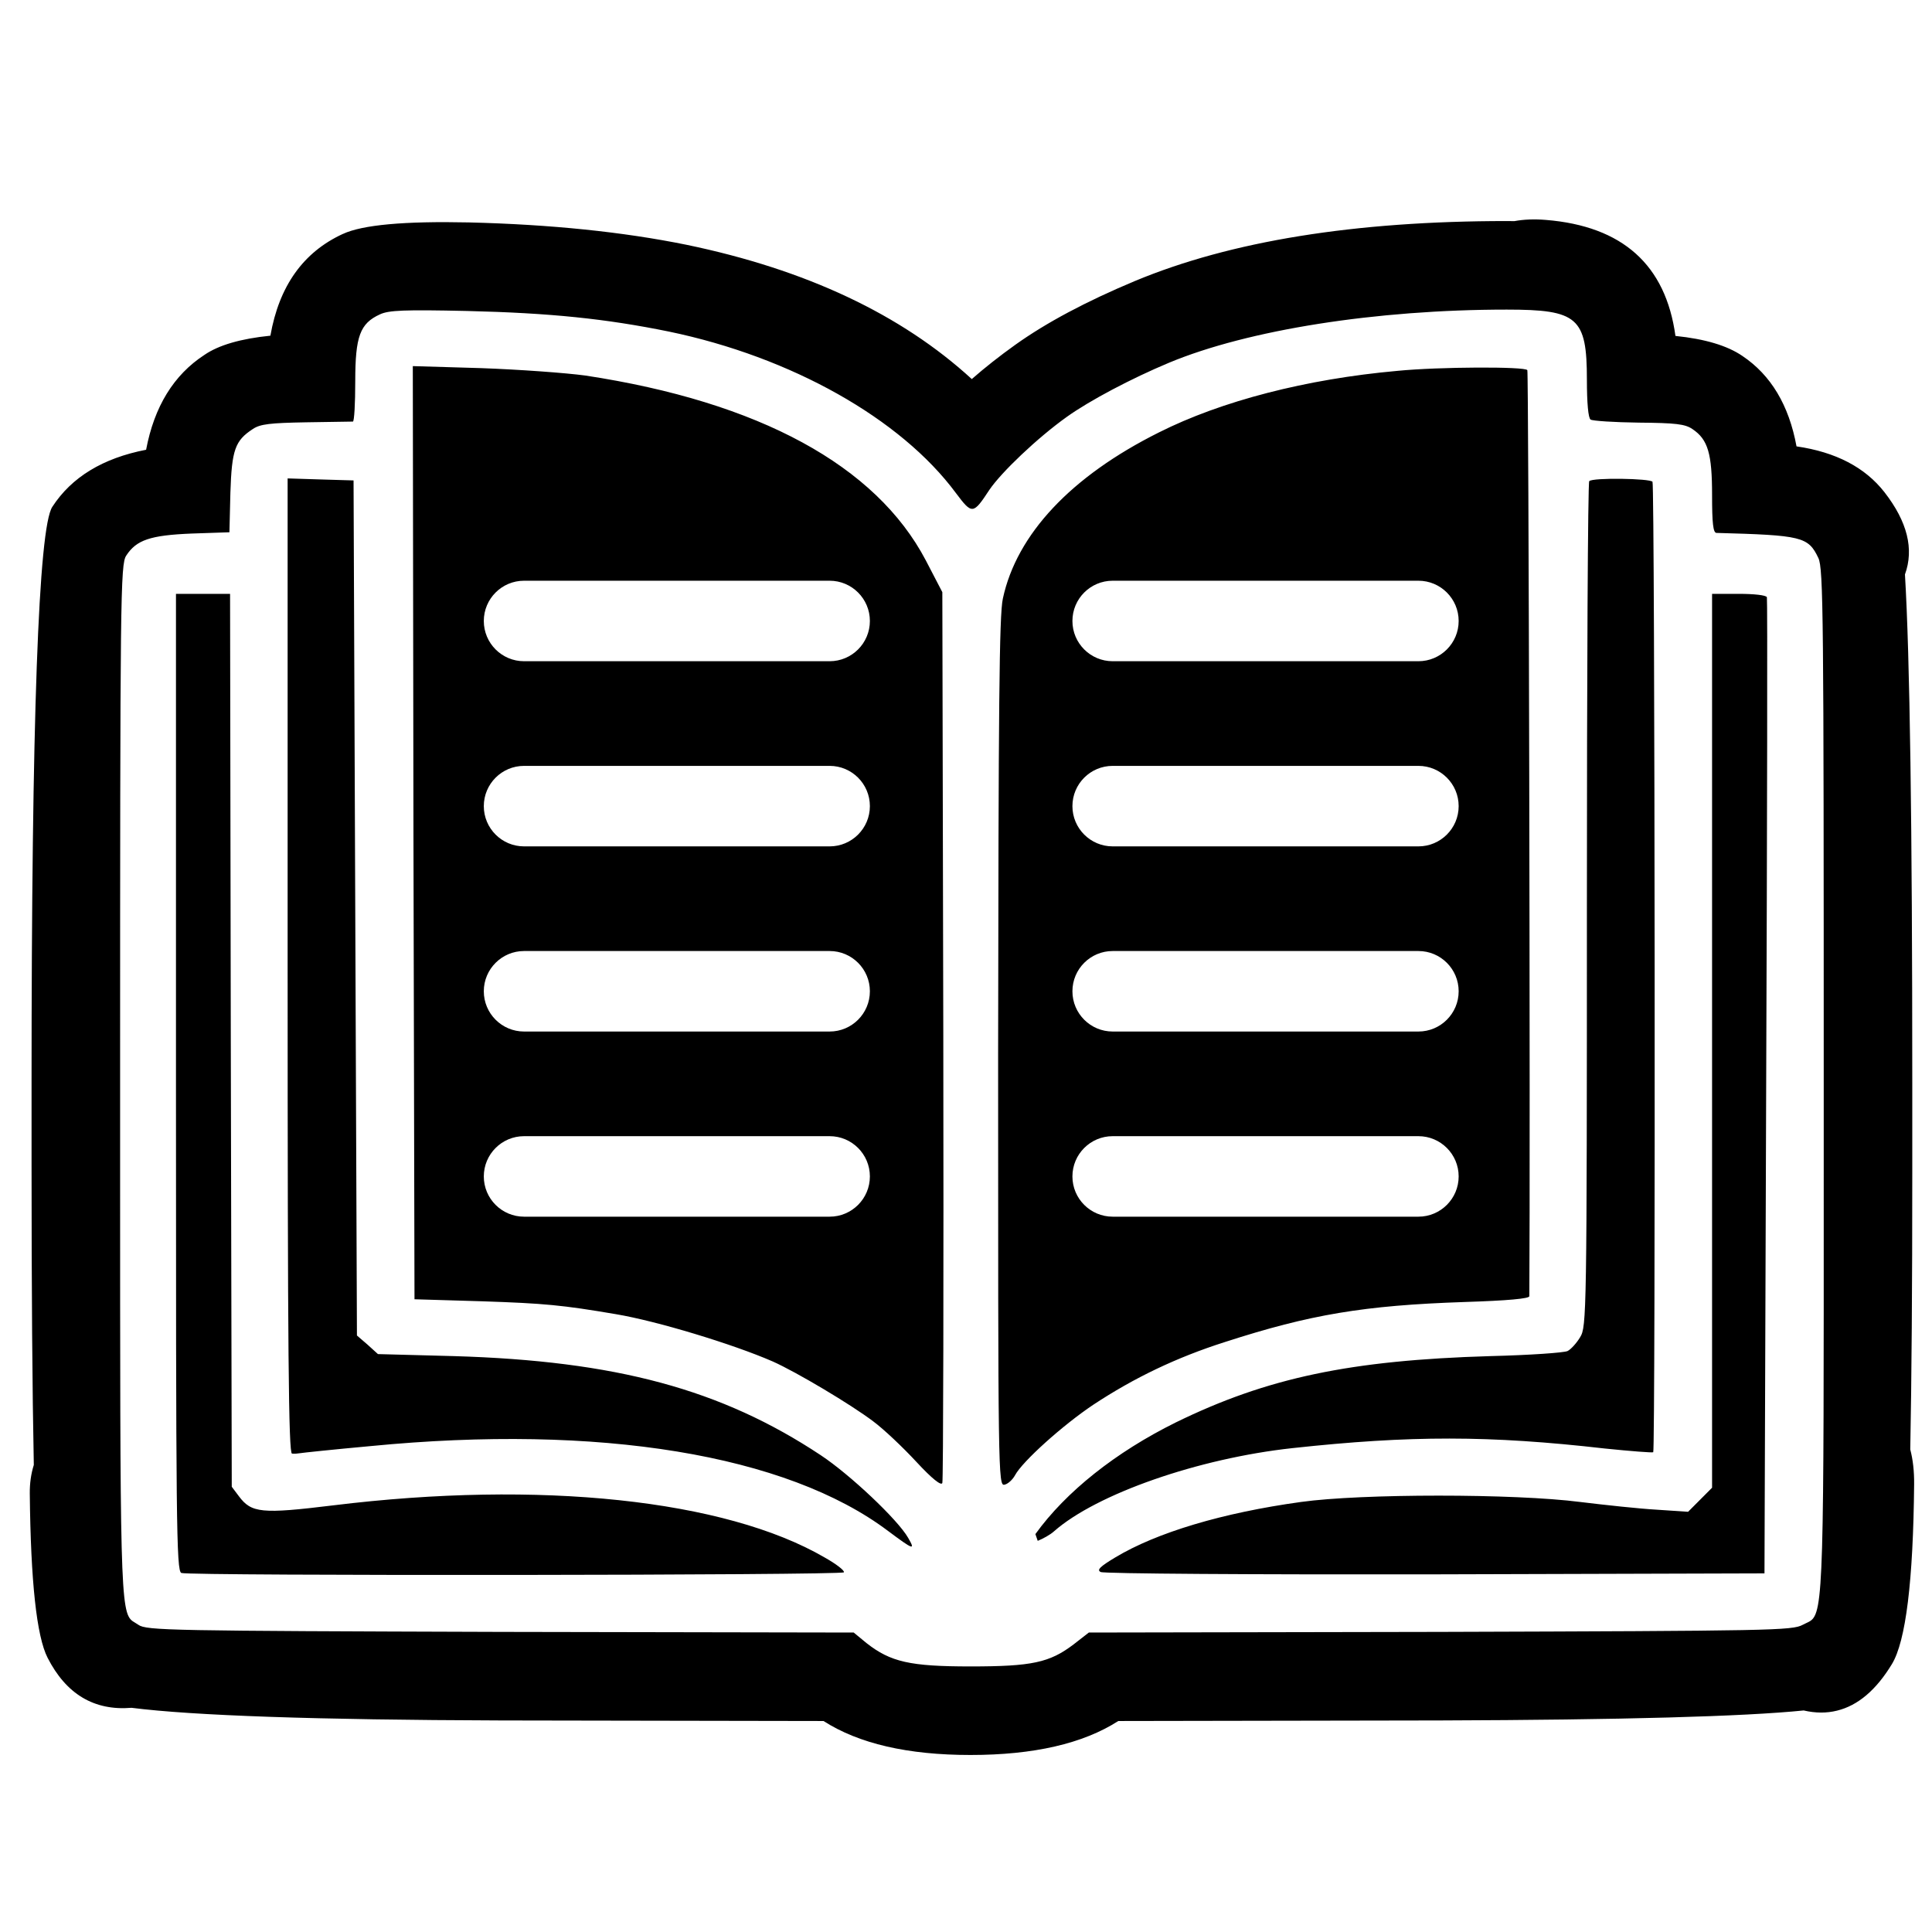
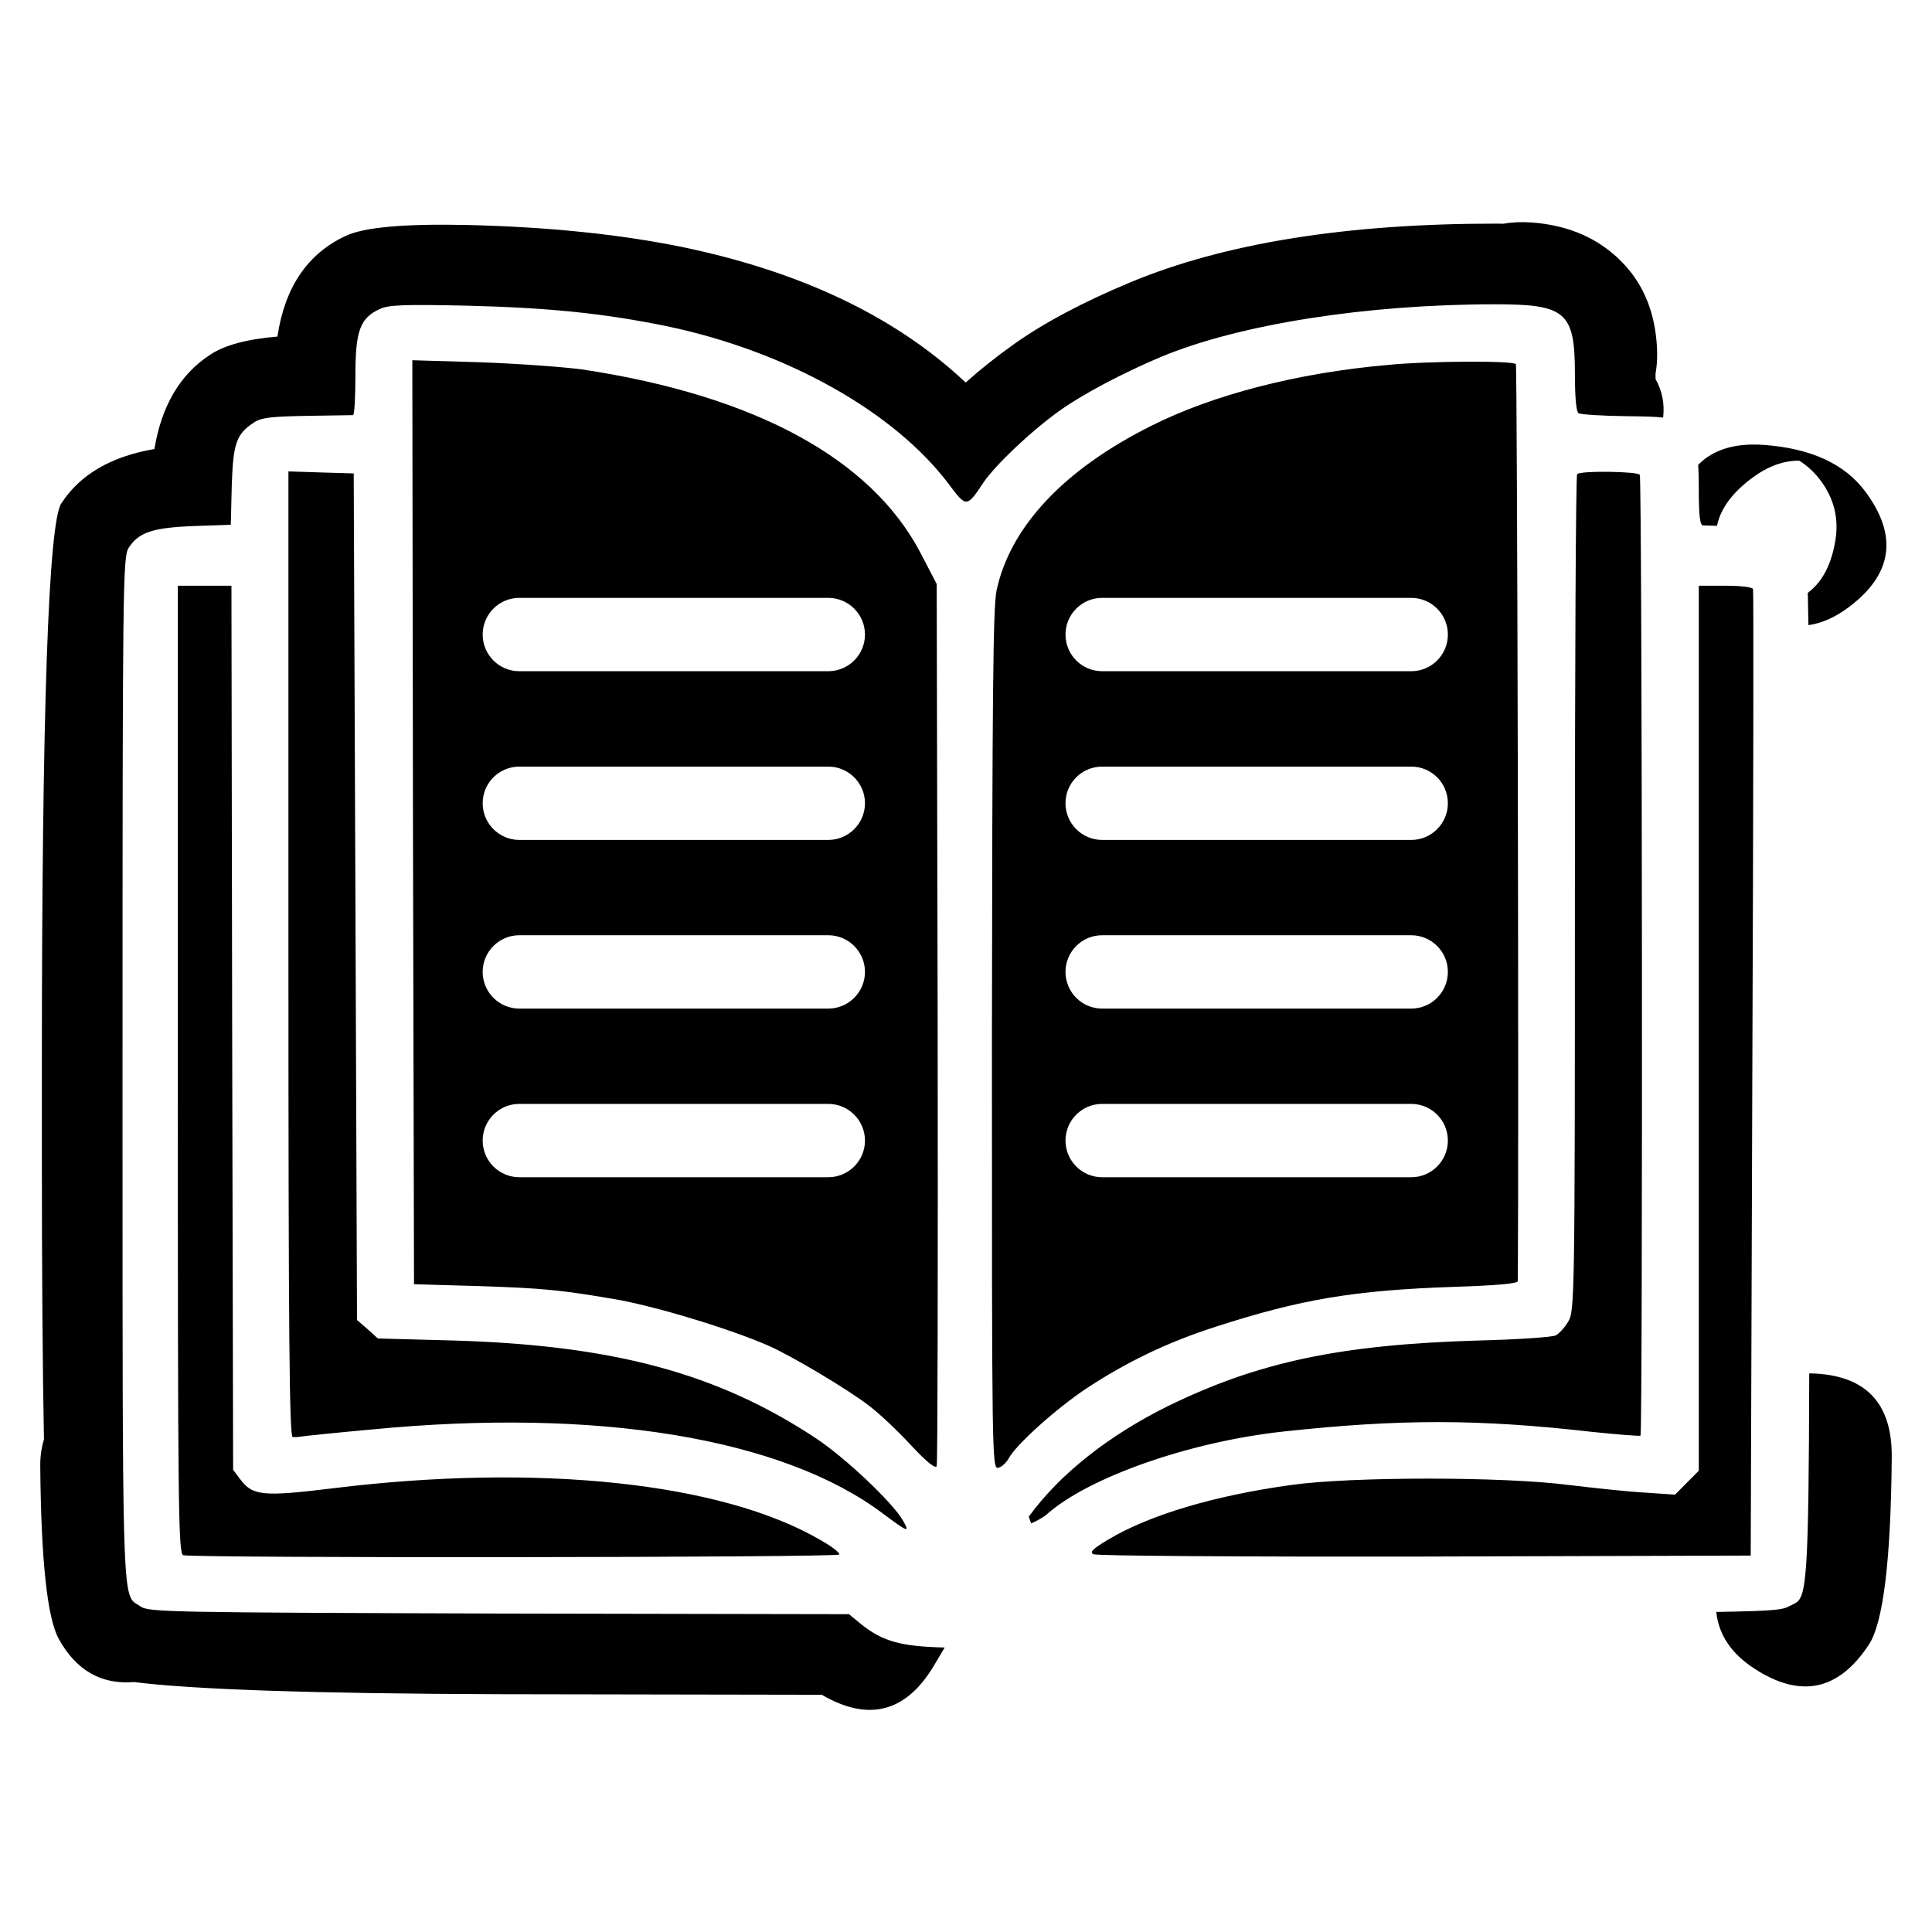
<svg xmlns="http://www.w3.org/2000/svg" width="24" height="24" viewBox="0 0 24 24">
-   <path d="M23.664 7.136 Q23.755 8.65 23.755 13.446 V14.581 Q23.755 16.689 23.73 18.006 Q23.78 18.196 23.778 18.436 Q23.761 20.245 23.502 20.672 Q23.209 21.155 22.821 21.25 Q22.626 21.299 22.406 21.248 Q21.291 21.361 17.896 21.372 L13.892 21.379 Q13.234 21.801 12.055 21.801 Q10.888 21.801 10.23 21.379 L6.214 21.372 Q2.785 21.361 1.634 21.215 Q0.938 21.273 0.591 20.593 Q0.387 20.194 0.37 18.553 Q0.368 18.364 0.42 18.198 Q0.392 16.807 0.392 14.45 V13.454 Q0.392 6.687 0.65 6.296 Q1.009 5.743 1.815 5.587 Q1.967 4.782 2.539 4.409 Q2.805 4.226 3.359 4.17 Q3.521 3.245 4.259 2.906 H4.26 Q4.621 2.737 5.824 2.763 Q7.344 2.8 8.529 3.041 Q10.756 3.503 12.072 4.709 Q12.316 4.495 12.614 4.282 Q13.19 3.871 14.098 3.491 Q15.886 2.746 18.717 2.746 Q18.765 2.746 18.812 2.747 Q18.99 2.714 19.204 2.732 Q20.631 2.848 20.813 4.173 Q21.363 4.229 21.645 4.422 Q22.176 4.778 22.317 5.545 Q23.048 5.651 23.41 6.115 Q23.836 6.663 23.664 7.136 Z        M4.72 3.905 C4.472 4.018 4.413 4.178 4.413 4.737 C4.413 5.01 4.401 5.233 4.384 5.237 L3.804 5.246 C3.358 5.254 3.232 5.267 3.14 5.33 C2.921 5.473 2.879 5.586 2.862 6.12 L2.85 6.612 L2.379 6.628 C1.866 6.649 1.694 6.708 1.568 6.902 C1.496 7.011 1.492 7.381 1.492 13.454 V14.45 C1.492 19.697 1.492 20.028 1.648 20.139 C1.669 20.154 1.692 20.165 1.719 20.184 C1.82 20.255 2.11 20.259 6.216 20.272 L10.605 20.28 L10.764 20.411 C11.063 20.646 11.306 20.701 12.055 20.701 C12.82 20.701 13.038 20.654 13.337 20.427 L13.526 20.28 L17.893 20.272 C22.016 20.259 22.264 20.255 22.394 20.184 C22.429 20.165 22.458 20.155 22.484 20.139 C22.656 20.032 22.656 19.65 22.655 14.581 V13.446 C22.655 7.637 22.651 7.061 22.588 6.931 C22.462 6.666 22.382 6.649 21.323 6.62 C21.281 6.62 21.268 6.498 21.268 6.153 C21.268 5.636 21.218 5.46 21.024 5.33 C20.932 5.267 20.814 5.254 20.356 5.25 C20.053 5.246 19.784 5.229 19.759 5.212 C19.73 5.195 19.713 5.006 19.713 4.716 C19.713 3.943 19.599 3.846 18.717 3.846 C17.094 3.846 15.501 4.098 14.522 4.506 C14.051 4.703 13.534 4.977 13.253 5.178 C12.887 5.439 12.437 5.868 12.29 6.086 C12.088 6.393 12.076 6.393 11.874 6.124 C11.189 5.199 9.827 4.434 8.31 4.119 C7.524 3.959 6.839 3.888 5.8 3.863 C5.019 3.846 4.829 3.854 4.72 3.905 Z        M18.973 4.598 C18.99 4.623 19.011 14.198 18.998 16.102 C18.998 16.132 18.729 16.157 18.191 16.174 C16.943 16.216 16.275 16.329 15.22 16.67 C14.614 16.863 14.089 17.115 13.58 17.451 C13.202 17.704 12.702 18.153 12.609 18.326 C12.58 18.38 12.521 18.435 12.479 18.443 C12.399 18.464 12.399 18.326 12.399 13.08 C12.404 8.793 12.412 7.641 12.458 7.435 C12.63 6.637 13.303 5.918 14.396 5.372 C15.173 4.981 16.228 4.708 17.359 4.607 C17.876 4.556 18.948 4.552 18.973 4.598 Z        M7.271 4.665 C9.432 4.993 10.882 5.784 11.5 6.96 L11.706 7.356 L11.718 12.862 C11.723 15.888 11.718 18.393 11.706 18.422 C11.693 18.46 11.58 18.372 11.382 18.158 C11.218 17.981 10.979 17.754 10.848 17.657 C10.571 17.447 9.894 17.044 9.6 16.913 C9.1 16.695 8.154 16.409 7.65 16.325 C6.986 16.212 6.763 16.191 5.989 16.165 L5.149 16.14 L5.136 10.344 L5.128 4.548 L5.977 4.573 C6.448 4.59 7.028 4.632 7.271 4.665 Z        M20.528 5.985 C20.558 6.032 20.566 18.015 20.537 18.04 C20.528 18.048 20.259 18.027 19.936 17.994 C18.502 17.83 17.519 17.83 16.056 17.989 C14.888 18.116 13.622 18.557 13.093 19.023 C13.047 19.065 12.954 19.116 12.891 19.141 L12.862 19.057 C13.24 18.532 13.858 18.04 14.606 17.67 C15.741 17.115 16.775 16.897 18.515 16.846 C19.002 16.834 19.431 16.804 19.473 16.783 C19.515 16.762 19.587 16.682 19.629 16.611 C19.709 16.481 19.713 16.35 19.713 11.239 C19.713 8.36 19.725 5.989 19.742 5.977 C19.784 5.931 20.503 5.943 20.528 5.985 Z        M4.413 11.277 L4.434 16.59 L4.565 16.703 L4.695 16.821 L5.636 16.846 C7.65 16.905 8.961 17.258 10.197 18.078 C10.558 18.317 11.151 18.876 11.281 19.103 C11.374 19.263 11.349 19.255 11.033 19.019 C9.772 18.069 7.444 17.687 4.602 17.964 C4.14 18.006 3.745 18.048 3.72 18.053 C3.699 18.057 3.653 18.061 3.627 18.057 C3.585 18.053 3.573 16.813 3.573 12 V5.943 L3.985 5.956 L4.392 5.968 Z        M2.867 12.92 L2.879 18.469 L2.967 18.586 C3.123 18.796 3.249 18.809 4.14 18.7 C6.704 18.385 9.007 18.628 10.243 19.347 C10.386 19.427 10.495 19.511 10.483 19.532 C10.457 19.57 2.354 19.578 2.253 19.54 C2.19 19.515 2.186 18.939 2.186 13.446 V7.377 H2.858 Z        M21.949 7.419 C21.957 7.44 21.953 10.18 21.94 13.501 L21.919 19.545 L17.83 19.557 C15.577 19.561 13.706 19.549 13.673 19.528 C13.622 19.503 13.664 19.461 13.854 19.347 C14.371 19.036 15.19 18.792 16.161 18.658 C16.913 18.553 18.813 18.553 19.629 18.658 C19.94 18.696 20.368 18.742 20.583 18.754 L20.97 18.78 L21.268 18.481 V7.377 H21.6 C21.785 7.377 21.94 7.393 21.949 7.419 Z        M13.822 14.114 C13.546 14.114 13.322 14.338 13.322 14.614 C13.322 14.89 13.546 15.114 13.822 15.114 H17.62 C17.896 15.114 18.12 14.89 18.12 14.614 C18.12 14.338 17.896 14.114 17.62 14.114 Z        M13.822 9.514 C13.546 9.514 13.322 9.738 13.322 10.014 C13.322 10.29 13.546 10.514 13.822 10.514 H17.62 C17.896 10.514 18.12 10.29 18.12 10.014 C18.12 9.738 17.896 9.514 17.62 9.514 Z        M13.822 11.814 C13.546 11.814 13.322 12.038 13.322 12.314 C13.322 12.59 13.546 12.814 13.822 12.814 H17.62 C17.896 12.814 18.12 12.59 18.12 12.314 C18.12 12.038 17.896 11.814 17.62 11.814 Z        M13.822 7.214 C13.546 7.214 13.322 7.438 13.322 7.714 C13.322 7.99 13.546 8.214 13.822 8.214 H17.62 C17.896 8.214 18.12 7.99 18.12 7.714 C18.12 7.438 17.896 7.214 17.62 7.214 Z        M6.51 9.514 C6.234 9.514 6.01 9.738 6.01 10.014 C6.01 10.29 6.234 10.514 6.51 10.514 H10.306 C10.582 10.514 10.806 10.29 10.806 10.014 C10.806 9.738 10.582 9.514 10.306 9.514 Z        M6.51 11.814 C6.234 11.814 6.01 12.038 6.01 12.314 C6.01 12.59 6.234 12.814 6.51 12.814 H10.306 C10.582 12.814 10.806 12.59 10.806 12.314 C10.806 12.038 10.582 11.814 10.306 11.814 Z        M6.51 14.114 C6.234 14.114 6.01 14.338 6.01 14.614 C6.01 14.89 6.234 15.114 6.51 15.114 H10.306 C10.582 15.114 10.806 14.89 10.806 14.614 C10.806 14.338 10.582 14.114 10.306 14.114 Z        M6.51 7.214 C6.234 7.214 6.01 7.438 6.01 7.714 C6.01 7.99 6.234 8.214 6.51 8.214 H10.306 C10.582 8.214 10.806 7.99 10.806 7.714 C10.806 7.438 10.582 7.214 10.306 7.214 Z" />
+   <path d="M18.831 4.524 C18.848 4.549 18.869 14.03 18.855 15.915 C18.855 15.945 18.589 15.969 18.057 15.986 C16.821 16.028 16.16 16.14 15.115 16.477 C14.515 16.668 13.995 16.918 13.491 17.251 C13.117 17.501 12.622 17.946 12.53 18.117 C12.501 18.17 12.443 18.225 12.401 18.233 C12.322 18.254 12.322 18.117 12.322 12.923 C12.327 8.678 12.335 7.537 12.38 7.333 C12.55 6.543 13.217 5.832 14.299 5.291 C15.068 4.904 16.113 4.633 17.233 4.534 C17.745 4.483 18.806 4.479 18.831 4.524 Z        M7.244 4.591 C9.384 4.916 10.82 5.699 11.432 6.863 L11.636 7.255 L11.648 12.707 C11.652 15.703 11.648 18.183 11.636 18.212 C11.623 18.25 11.511 18.163 11.315 17.951 C11.152 17.775 10.916 17.551 10.786 17.455 C10.512 17.247 9.841 16.848 9.55 16.718 C9.055 16.502 8.119 16.219 7.62 16.136 C6.962 16.024 6.741 16.003 5.975 15.977 L5.143 15.953 L5.13 10.214 L5.122 4.475 L5.963 4.5 C6.429 4.517 7.004 4.558 7.244 4.591 Z        M18.679 2.779 Q18.838 2.75 19.03 2.764 Q19.643 2.81 20.05 3.163 Q20.093 3.198 20.143 3.25 Q20.525 3.635 20.578 4.239 Q20.598 4.461 20.566 4.638 V4.641 V4.709 Q20.69 4.931 20.66 5.187 C20.563 5.176 20.422 5.172 20.2 5.17 C19.9 5.166 19.634 5.149 19.609 5.133 C19.58 5.116 19.564 4.928 19.564 4.641 C19.564 3.876 19.451 3.78 18.577 3.78 C16.97 3.78 15.393 4.029 14.424 4.433 C13.957 4.628 13.445 4.9 13.167 5.099 C12.805 5.357 12.359 5.782 12.214 5.998 C12.014 6.302 12.002 6.302 11.802 6.035 C11.124 5.12 9.775 4.362 8.273 4.05 C7.495 3.892 6.817 3.822 5.788 3.797 C5.015 3.78 4.826 3.788 4.719 3.838 C4.473 3.95 4.415 4.109 4.415 4.662 C4.415 4.933 4.403 5.153 4.386 5.157 L3.812 5.166 C3.37 5.174 3.245 5.187 3.154 5.249 C2.937 5.391 2.896 5.503 2.879 6.032 L2.867 6.519 L2.401 6.535 C1.893 6.555 1.722 6.614 1.598 6.806 C1.526 6.914 1.522 7.28 1.522 13.293 V14.279 C1.522 19.474 1.522 19.802 1.677 19.912 C1.698 19.927 1.72 19.938 1.747 19.957 C1.847 20.027 2.134 20.031 6.2 20.044 L10.546 20.052 L10.703 20.181 C10.963 20.386 11.181 20.453 11.735 20.466 L11.606 20.684 Q11.085 21.564 10.208 21.053 L6.198 21.046 Q2.769 21.035 1.665 20.895 Q1.056 20.946 0.731 20.361 Q0.515 19.973 0.5 18.207 Q0.499 18.035 0.546 17.883 Q0.52 16.524 0.52 14.279 V13.293 Q0.52 6.618 0.762 6.253 Q1.109 5.717 1.918 5.578 Q2.052 4.772 2.606 4.41 Q2.869 4.23 3.446 4.181 Q3.585 3.257 4.298 2.929 Q4.639 2.769 5.81 2.795 Q7.308 2.831 8.473 3.068 Q9.822 3.348 10.828 3.906 Q10.942 3.97 11.05 4.035 Q11.574 4.354 11.996 4.752 Q12.256 4.518 12.585 4.283 Q13.147 3.881 14.037 3.509 Q15.791 2.778 18.577 2.778 Q18.629 2.778 18.679 2.779 Z        M20.37 5.898 C20.4 5.944 20.408 17.809 20.379 17.834 C20.37 17.842 20.104 17.821 19.784 17.788 C18.364 17.626 17.391 17.626 15.943 17.783 C14.786 17.909 13.533 18.346 13.009 18.807 C12.963 18.849 12.871 18.899 12.809 18.924 L12.78 18.841 C13.155 18.321 13.766 17.834 14.507 17.468 C15.631 16.918 16.654 16.702 18.377 16.652 C18.86 16.64 19.284 16.61 19.326 16.589 C19.367 16.568 19.439 16.489 19.48 16.419 C19.56 16.29 19.564 16.16 19.564 11.1 C19.564 8.249 19.575 5.902 19.592 5.89 C19.634 5.844 20.346 5.856 20.37 5.898 Z        M4.415 11.138 L4.435 16.398 L4.565 16.51 L4.694 16.627 L5.625 16.652 C7.62 16.71 8.918 17.059 10.142 17.871 C10.499 18.108 11.086 18.662 11.215 18.886 C11.307 19.045 11.282 19.037 10.969 18.803 C9.721 17.863 7.416 17.484 4.602 17.759 C4.144 17.8 3.753 17.842 3.728 17.847 C3.708 17.851 3.662 17.855 3.636 17.851 C3.595 17.847 3.583 16.619 3.583 11.854 V5.856 L3.991 5.869 L4.394 5.881 Z        M2.884 12.764 L2.896 18.259 L2.983 18.374 C3.137 18.582 3.262 18.595 4.144 18.487 C6.683 18.175 8.963 18.416 10.187 19.128 C10.329 19.207 10.437 19.29 10.425 19.311 C10.399 19.349 2.376 19.357 2.276 19.319 C2.214 19.294 2.209 18.724 2.209 13.285 V7.276 H2.875 Z        M21.777 7.318 C21.785 7.338 21.781 10.051 21.768 13.34 L21.748 19.324 L17.699 19.336 C15.468 19.34 13.616 19.328 13.583 19.307 C13.533 19.282 13.574 19.241 13.762 19.128 C14.274 18.82 15.085 18.578 16.047 18.446 C16.791 18.342 18.672 18.342 19.48 18.446 C19.788 18.483 20.212 18.529 20.425 18.541 L20.808 18.567 L21.103 18.27 V7.276 H21.432 C21.615 7.276 21.768 7.292 21.777 7.318 Z        M21.32 20.024 C22.045 20.013 22.148 19.995 22.218 19.957 C22.253 19.938 22.282 19.928 22.307 19.912 C22.441 19.829 22.469 19.579 22.475 17.061 H22.496 Q23.508 17.086 23.5 18.098 Q23.484 20.019 23.217 20.428 Q22.654 21.29 21.792 20.727 Q21.365 20.449 21.32 20.024 Z        M13.691 7.427 C13.44 7.427 13.236 7.631 13.236 7.883 C13.236 8.134 13.44 8.338 13.691 8.338 H17.531 C17.782 8.338 17.986 8.134 17.986 7.883 C17.986 7.631 17.782 7.427 17.531 7.427 Z        M13.691 13.713 C13.44 13.713 13.236 13.917 13.236 14.169 C13.236 14.42 13.44 14.624 13.691 14.624 H17.531 C17.782 14.624 17.986 14.42 17.986 14.169 C17.986 13.917 17.782 13.713 17.531 13.713 Z        M13.691 9.523 C13.44 9.523 13.236 9.726 13.236 9.978 C13.236 10.229 13.44 10.434 13.691 10.434 H17.531 C17.782 10.434 17.986 10.229 17.986 9.978 C17.986 9.726 17.782 9.523 17.531 9.523 Z        M13.691 11.618 C13.44 11.618 13.236 11.822 13.236 12.073 C13.236 12.325 13.44 12.529 13.691 12.529 H17.531 C17.782 12.529 17.986 12.325 17.986 12.073 C17.986 11.822 17.782 11.618 17.531 11.618 Z        M6.451 9.523 C6.2 9.523 5.996 9.726 5.996 9.978 C5.996 10.229 6.2 10.434 6.451 10.434 H10.289 C10.54 10.434 10.745 10.229 10.745 9.978 C10.745 9.726 10.54 9.523 10.289 9.523 Z        M6.451 13.713 C6.2 13.713 5.996 13.917 5.996 14.169 C5.996 14.42 6.2 14.624 6.451 14.624 H10.289 C10.54 14.624 10.745 14.42 10.745 14.169 C10.745 13.917 10.54 13.713 10.289 13.713 Z        M6.451 7.427 C6.2 7.427 5.996 7.631 5.996 7.883 C5.996 8.134 6.2 8.338 6.451 8.338 H10.289 C10.54 8.338 10.745 8.134 10.745 7.883 C10.745 7.631 10.54 7.427 10.289 7.427 Z        M6.451 11.618 C6.2 11.618 5.996 11.822 5.996 12.073 C5.996 12.325 6.2 12.529 6.451 12.529 H10.289 C10.54 12.529 10.745 12.325 10.745 12.073 C10.745 11.822 10.54 11.618 10.289 11.618 Z        M22.351 5.723 Q22.057 5.72 21.764 5.938 Q21.395 6.213 21.329 6.532 C21.275 6.53 21.218 6.528 21.158 6.527 C21.116 6.527 21.103 6.406 21.103 6.064 C21.103 5.953 21.101 5.857 21.095 5.775 Q21.375 5.488 21.913 5.527 Q22.789 5.591 23.172 6.107 Q23.786 6.933 22.96 7.547 Q22.712 7.731 22.465 7.766 C22.462 7.606 22.46 7.475 22.457 7.365 Q22.729 7.161 22.801 6.705 Q22.863 6.309 22.625 5.981 Q22.507 5.82 22.351 5.723 Z" />
</svg>
